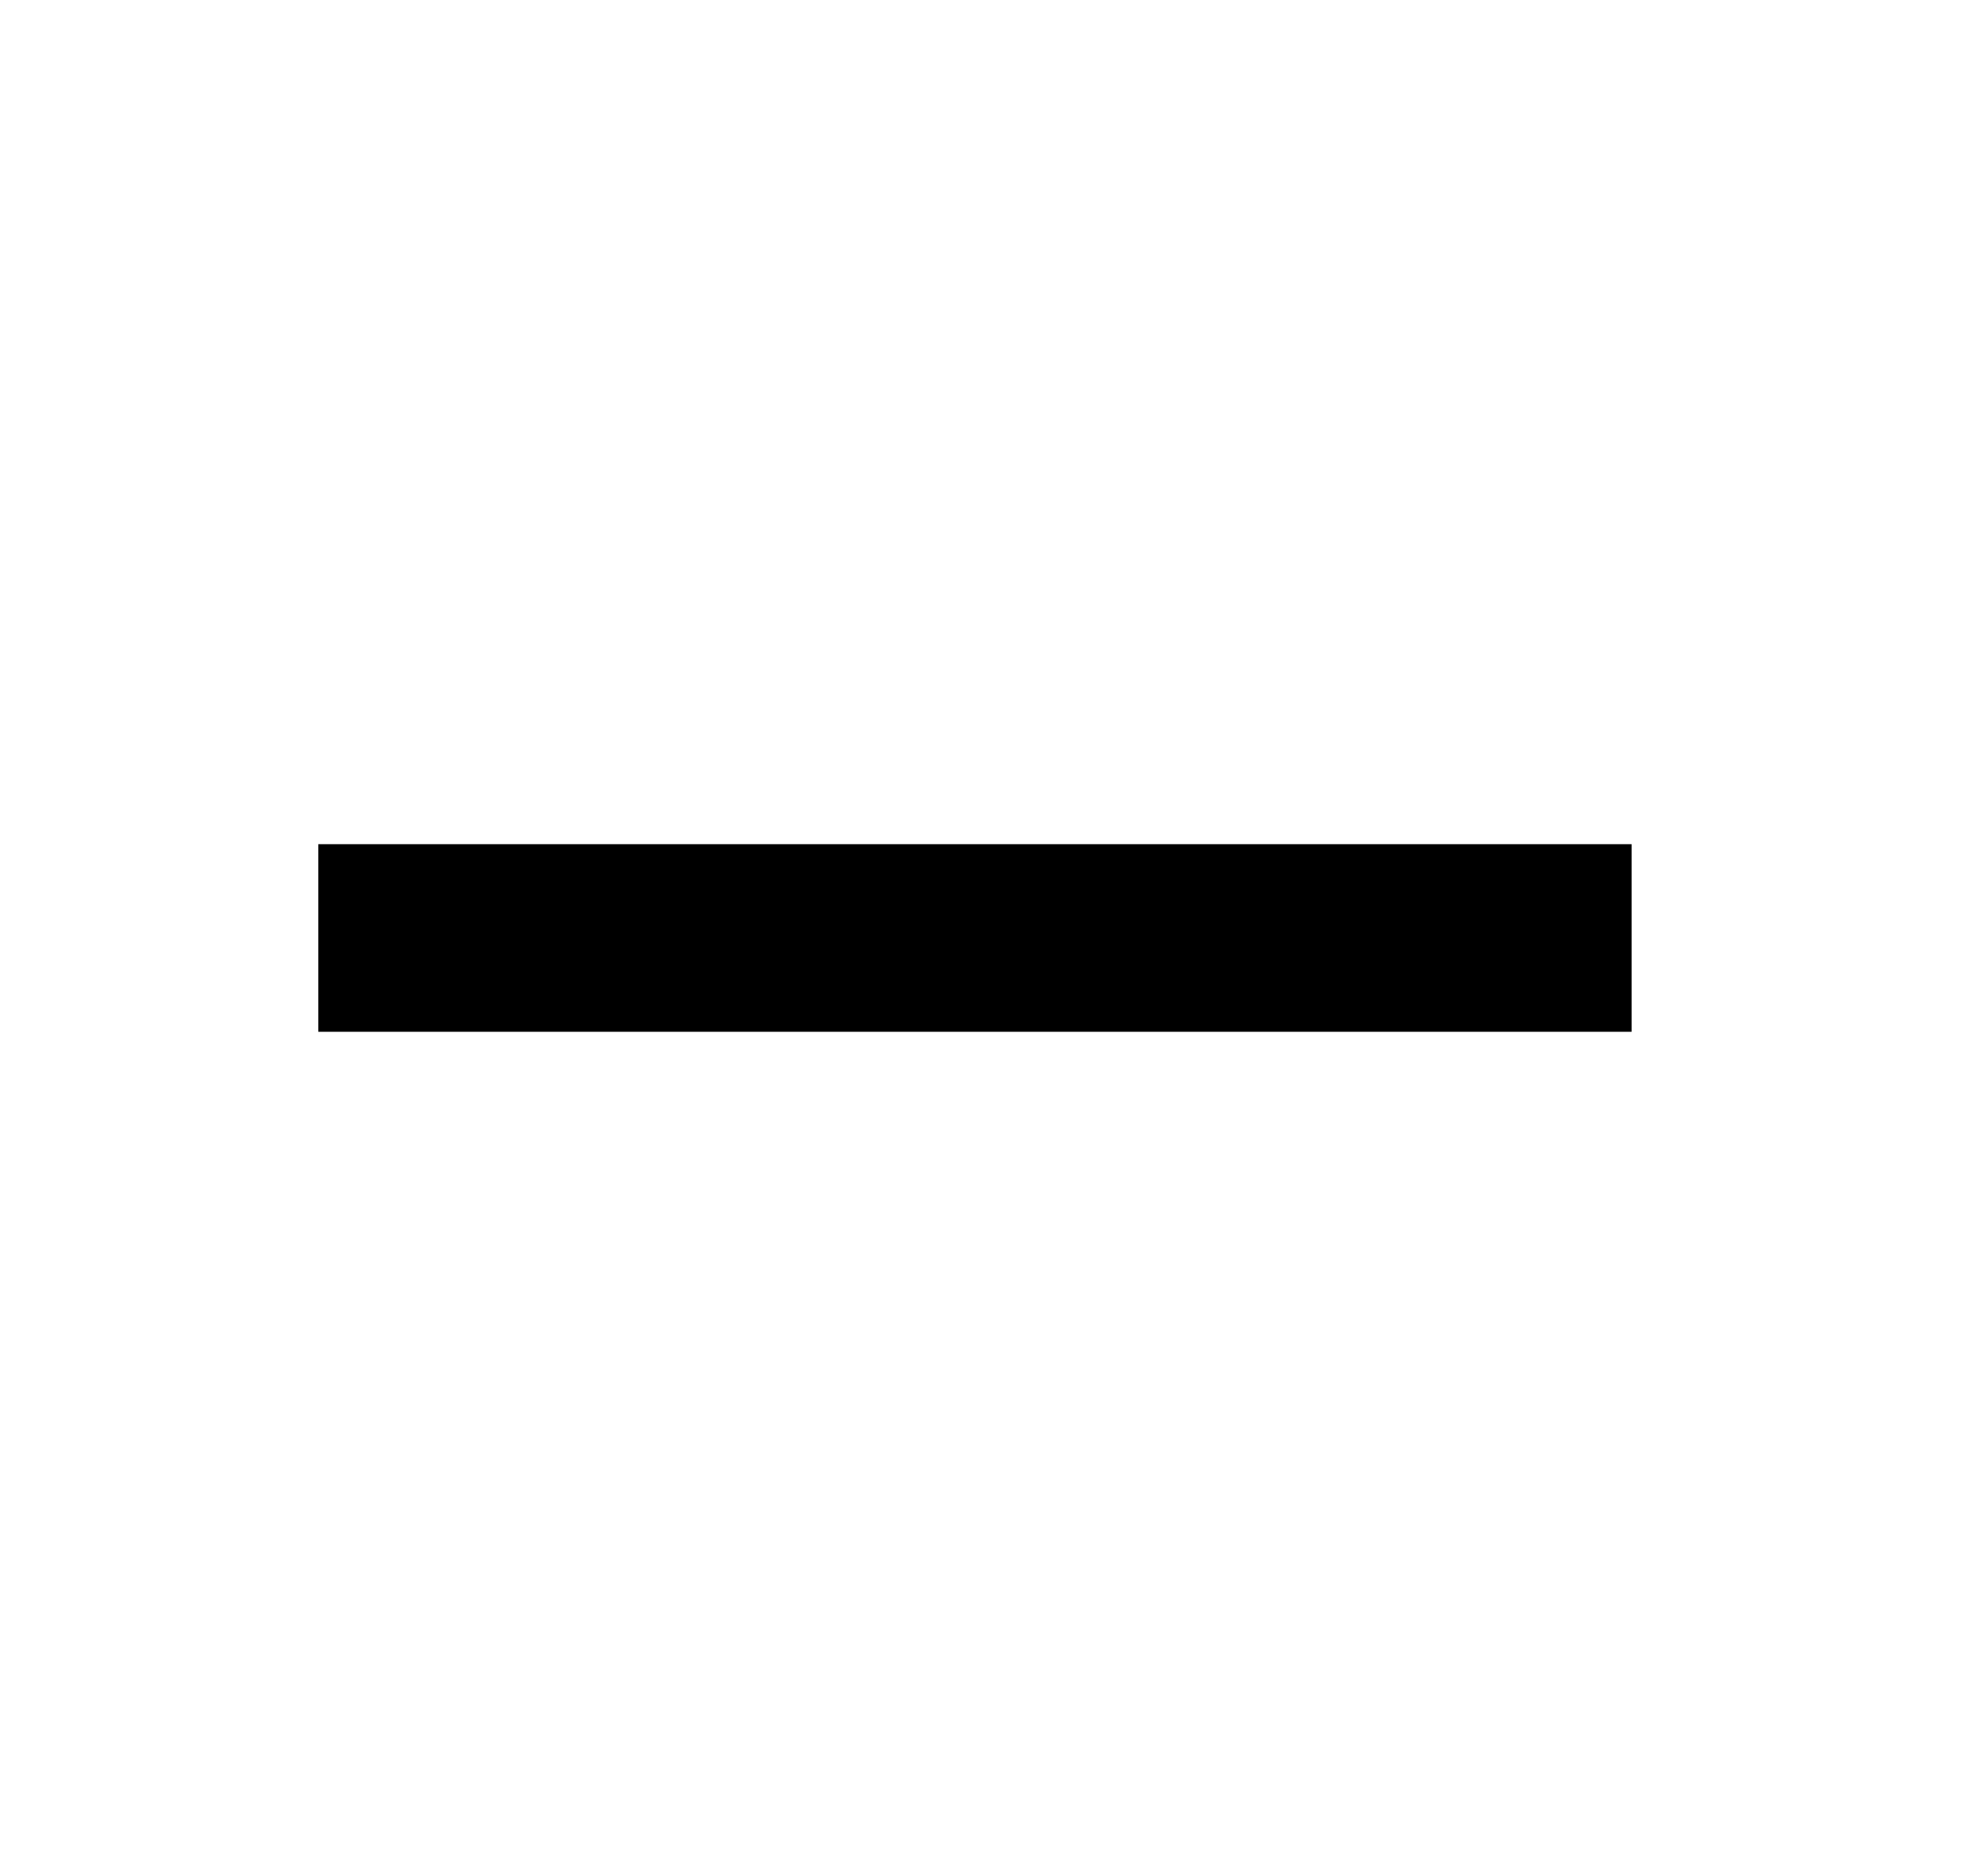
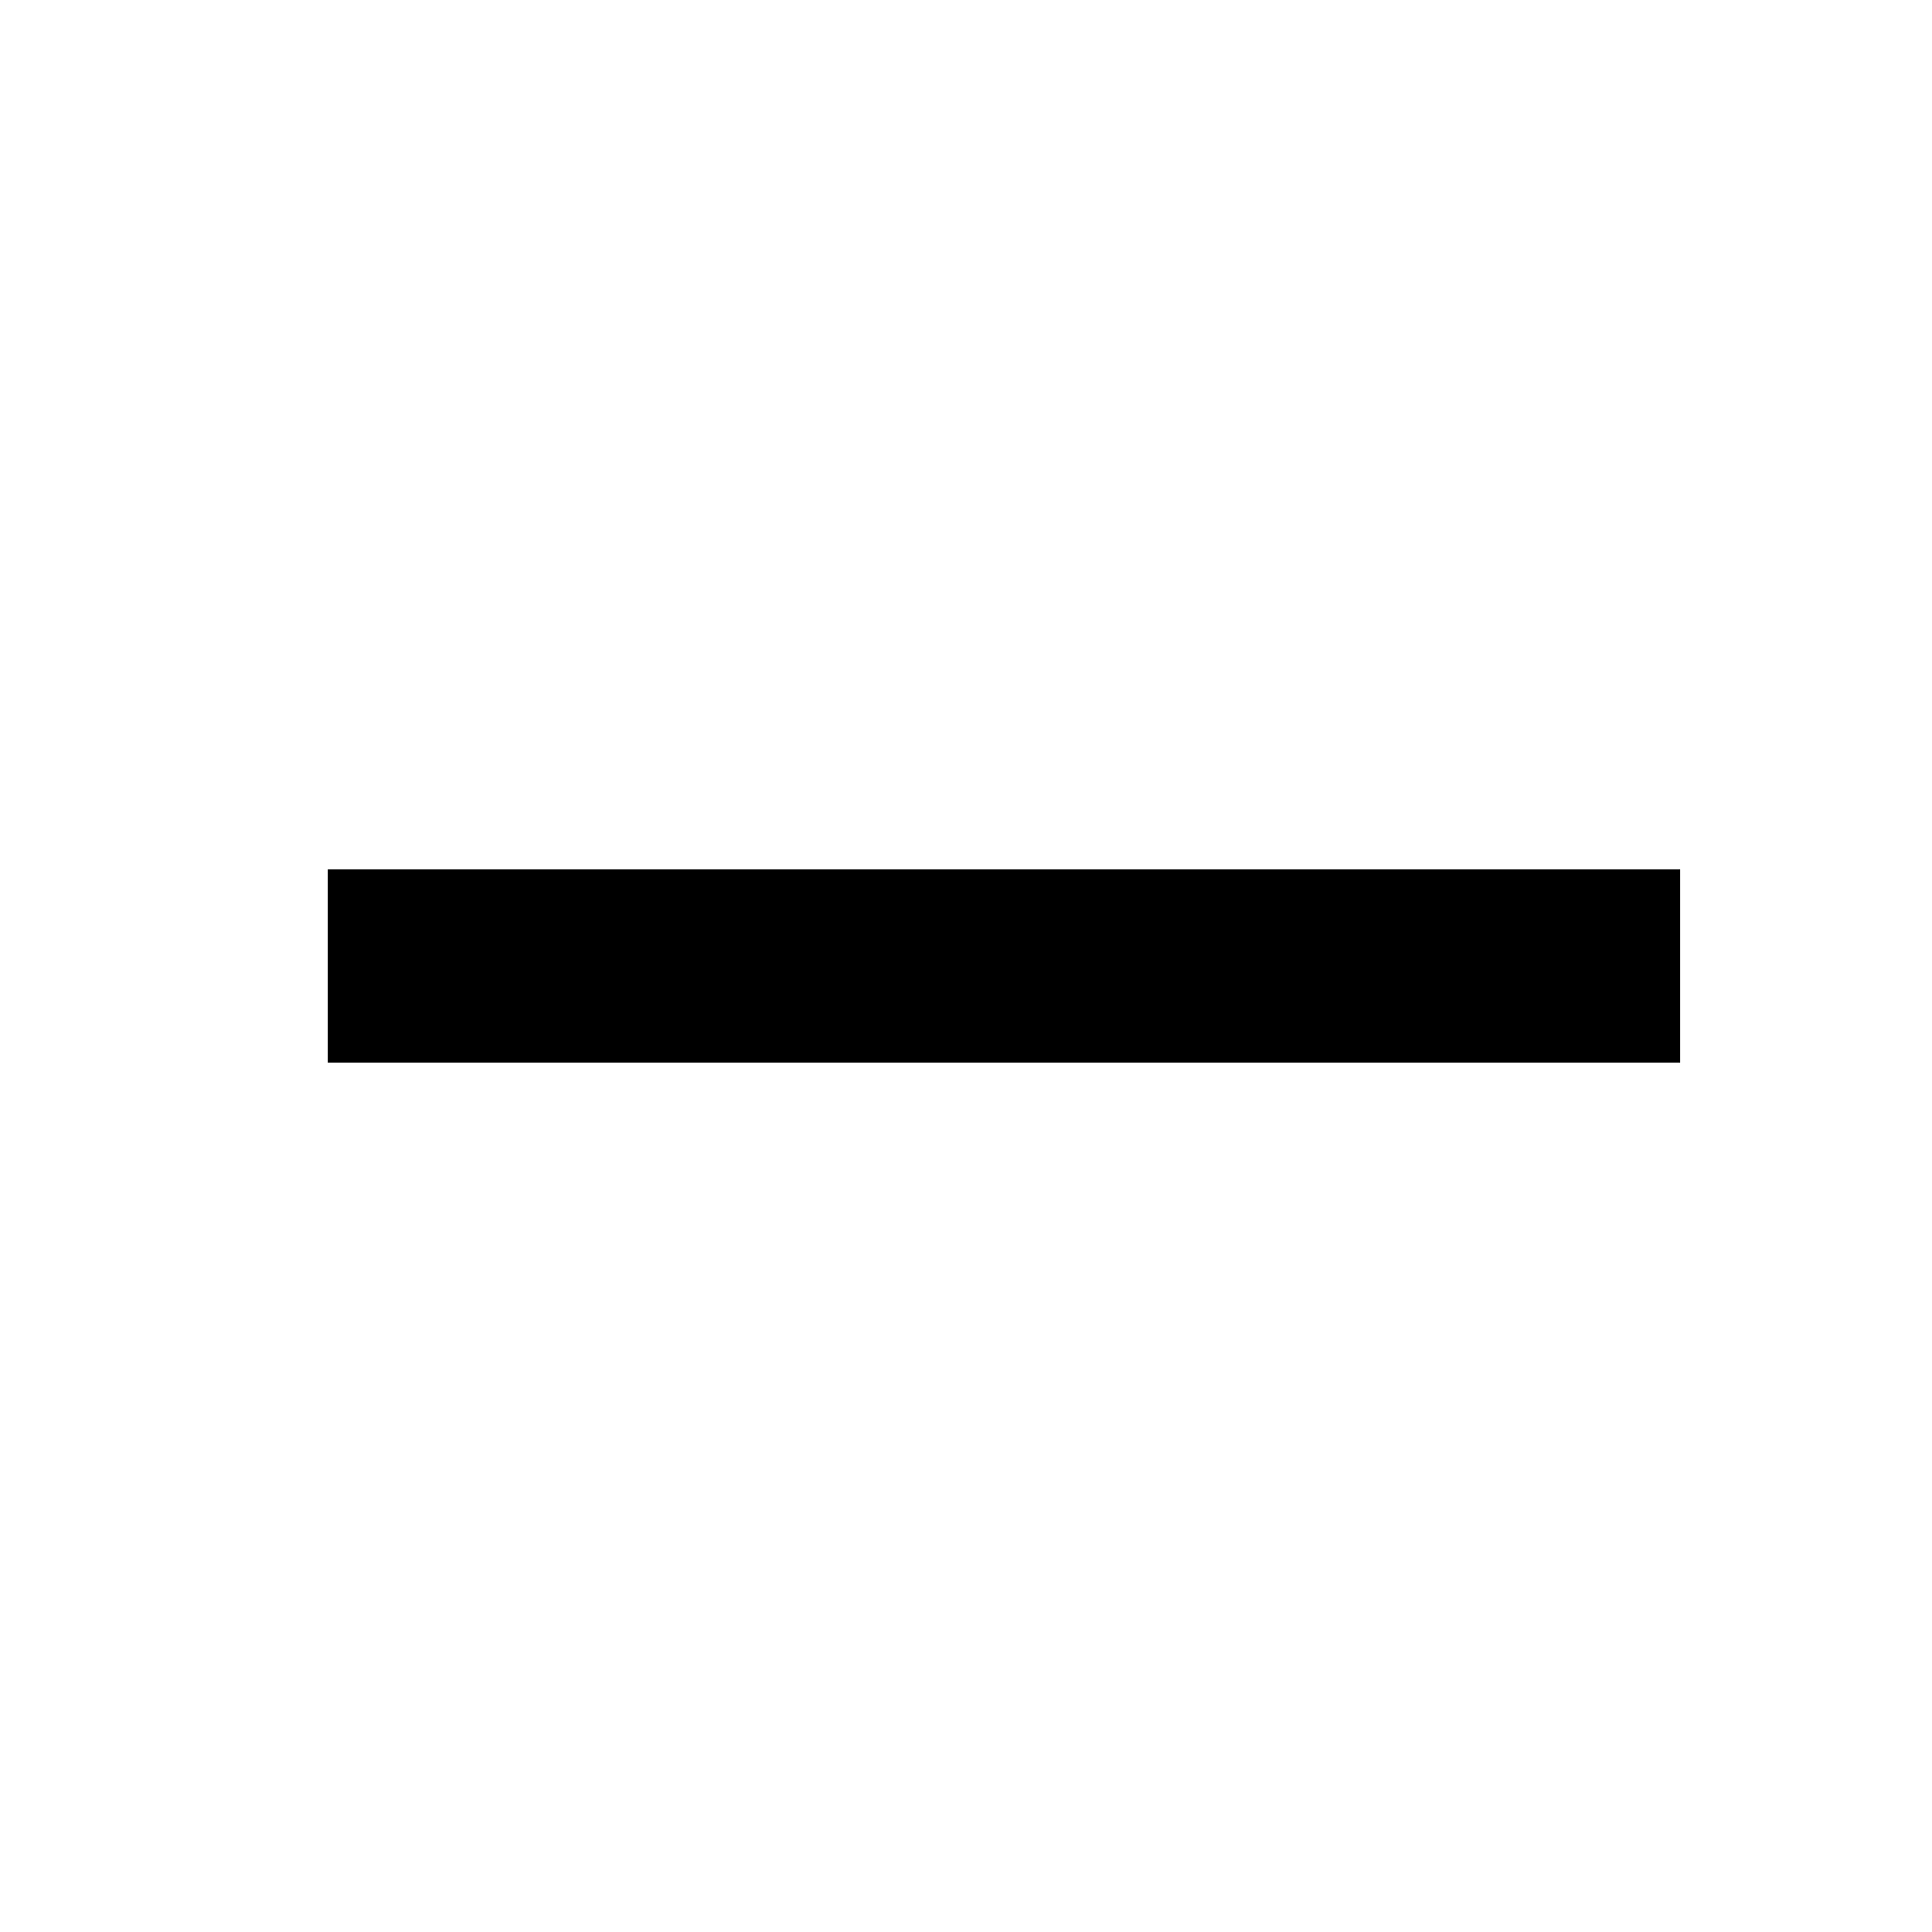
- <svg xmlns="http://www.w3.org/2000/svg" width="21" height="20" viewBox="0 0 21 20" fill="none">
+ <svg xmlns="http://www.w3.org/2000/svg" width="20" height="20" viewBox="0 0 20 20" fill="none">
  <path d="M3.393 9V11H17.393V9H3.393Z" fill="black" />
</svg>
